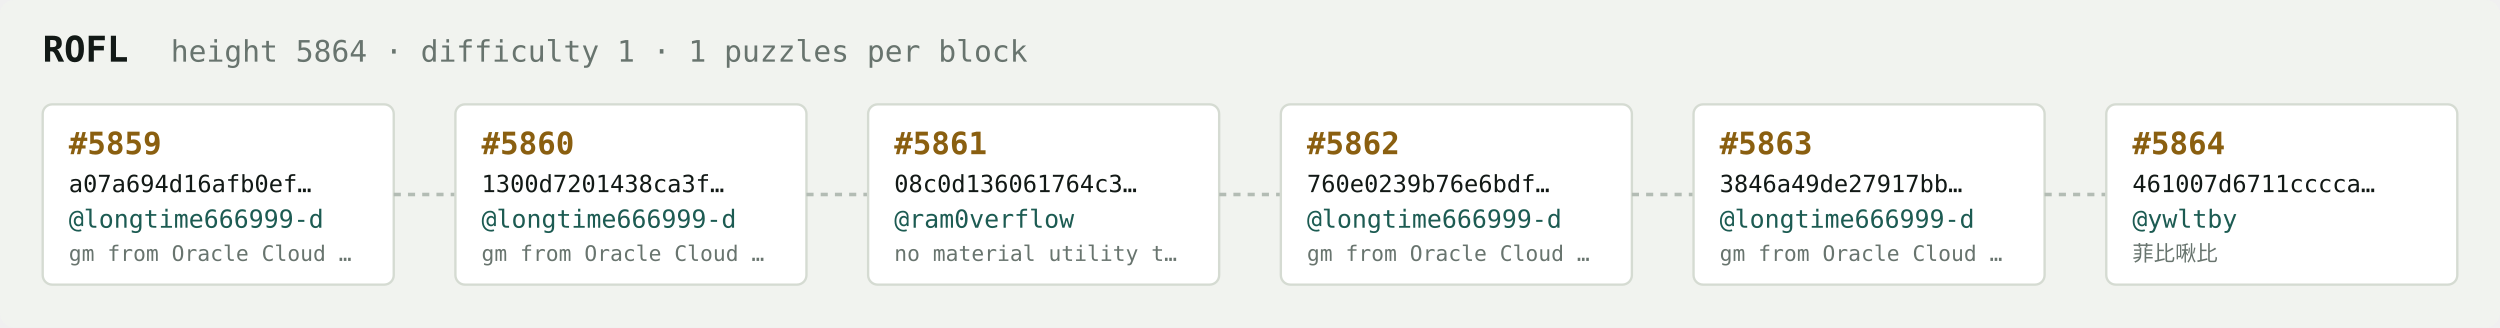
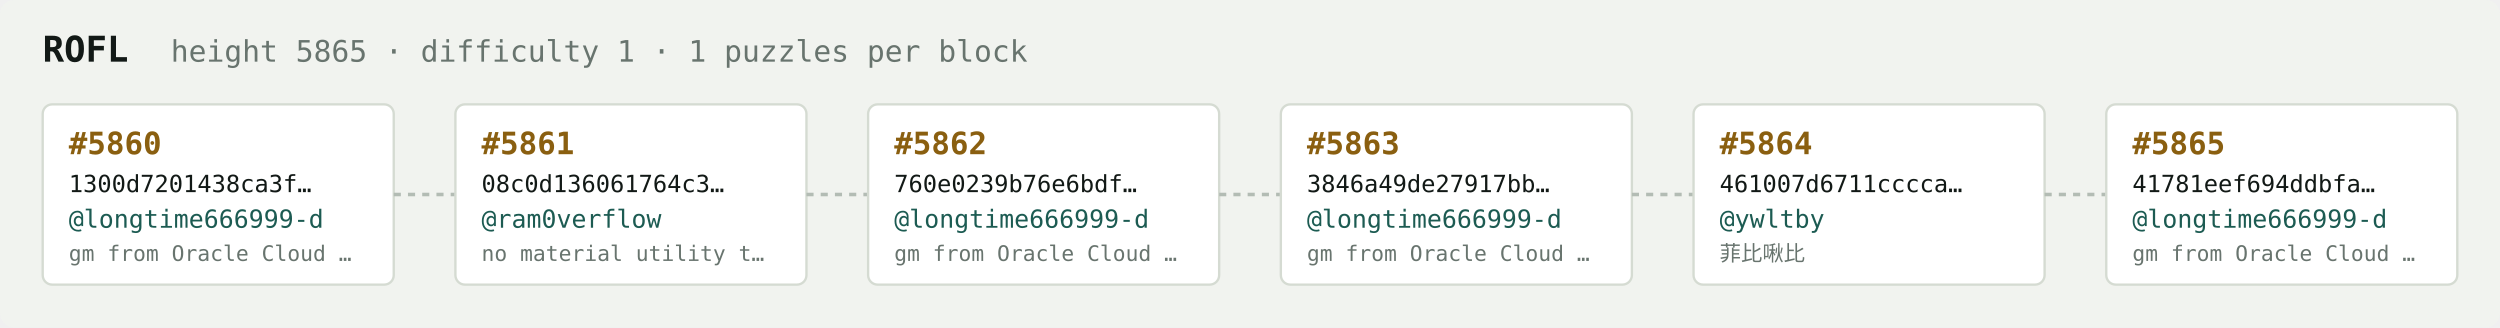
<svg xmlns="http://www.w3.org/2000/svg" width="1054" height="138" viewBox="0 0 1054 138" font-family="ui-monospace,SFMono-Regular,Menlo,monospace">
  <rect fill="#f1f3ef" width="1054" height="138" rx="6" />
  <text x="18" y="26" fill="#121916" font-size="15" font-weight="700">ROFL</text>
-   <text x="72" y="26" fill="#68746e" font-size="12.5">height 5864 · difficulty 1 · 1 puzzles per block</text>
+   <text x="72" y="26" fill="#68746e" font-size="12.5">height 5865 · difficulty 1 · 1 puzzles per block</text>
  <rect x="18" y="44" width="148" height="76" rx="4" fill="#ffffff" stroke="#d5dbd2" stroke-width="1" />
-   <text x="29" y="65" fill="#8a5f10" font-size="13" font-weight="700">#5859</text>
-   <text x="29" y="81" fill="#121916" font-size="10">a07a694d16afb0ef…</text>
+   <text x="29" y="65" fill="#8a5f10" font-size="13" font-weight="700">#5860</text>
+   <text x="29" y="81" fill="#121916" font-size="10">1300d7201438ca3f…</text>
  <text x="29" y="96" fill="#1c5b52" font-size="10.5">@longtime666999-d</text>
  <text x="29" y="110" fill="#68746e" font-size="9">gm from Oracle Cloud …</text>
  <line x1="166" y1="82.0" x2="192" y2="82.0" stroke="#b3bcb4" stroke-width="1.5" stroke-dasharray="3 3" />
  <rect x="192" y="44" width="148" height="76" rx="4" fill="#ffffff" stroke="#d5dbd2" stroke-width="1" />
-   <text x="203" y="65" fill="#8a5f10" font-size="13" font-weight="700">#5860</text>
-   <text x="203" y="81" fill="#121916" font-size="10">1300d7201438ca3f…</text>
-   <text x="203" y="96" fill="#1c5b52" font-size="10.5">@longtime666999-d</text>
-   <text x="203" y="110" fill="#68746e" font-size="9">gm from Oracle Cloud …</text>
+   <text x="203" y="65" fill="#8a5f10" font-size="13" font-weight="700">#5861</text>
+   <text x="203" y="81" fill="#121916" font-size="10">08c0d136061764c3…</text>
+   <text x="203" y="96" fill="#1c5b52" font-size="10.5">@ram0verflow</text>
+   <text x="203" y="110" fill="#68746e" font-size="9">no material utility t…</text>
  <line x1="340" y1="82.0" x2="366" y2="82.0" stroke="#b3bcb4" stroke-width="1.5" stroke-dasharray="3 3" />
  <rect x="366" y="44" width="148" height="76" rx="4" fill="#ffffff" stroke="#d5dbd2" stroke-width="1" />
-   <text x="377" y="65" fill="#8a5f10" font-size="13" font-weight="700">#5861</text>
-   <text x="377" y="81" fill="#121916" font-size="10">08c0d136061764c3…</text>
-   <text x="377" y="96" fill="#1c5b52" font-size="10.5">@ram0verflow</text>
-   <text x="377" y="110" fill="#68746e" font-size="9">no material utility t…</text>
+   <text x="377" y="65" fill="#8a5f10" font-size="13" font-weight="700">#5862</text>
+   <text x="377" y="81" fill="#121916" font-size="10">760e0239b76e6bdf…</text>
+   <text x="377" y="96" fill="#1c5b52" font-size="10.5">@longtime666999-d</text>
+   <text x="377" y="110" fill="#68746e" font-size="9">gm from Oracle Cloud …</text>
  <line x1="514" y1="82.0" x2="540" y2="82.0" stroke="#b3bcb4" stroke-width="1.5" stroke-dasharray="3 3" />
  <rect x="540" y="44" width="148" height="76" rx="4" fill="#ffffff" stroke="#d5dbd2" stroke-width="1" />
-   <text x="551" y="65" fill="#8a5f10" font-size="13" font-weight="700">#5862</text>
-   <text x="551" y="81" fill="#121916" font-size="10">760e0239b76e6bdf…</text>
+   <text x="551" y="65" fill="#8a5f10" font-size="13" font-weight="700">#5863</text>
+   <text x="551" y="81" fill="#121916" font-size="10">3846a49de27917bb…</text>
  <text x="551" y="96" fill="#1c5b52" font-size="10.5">@longtime666999-d</text>
  <text x="551" y="110" fill="#68746e" font-size="9">gm from Oracle Cloud …</text>
  <line x1="688" y1="82.0" x2="714" y2="82.0" stroke="#b3bcb4" stroke-width="1.5" stroke-dasharray="3 3" />
  <rect x="714" y="44" width="148" height="76" rx="4" fill="#ffffff" stroke="#d5dbd2" stroke-width="1" />
-   <text x="725" y="65" fill="#8a5f10" font-size="13" font-weight="700">#5863</text>
-   <text x="725" y="81" fill="#121916" font-size="10">3846a49de27917bb…</text>
-   <text x="725" y="96" fill="#1c5b52" font-size="10.5">@longtime666999-d</text>
-   <text x="725" y="110" fill="#68746e" font-size="9">gm from Oracle Cloud …</text>
+   <text x="725" y="65" fill="#8a5f10" font-size="13" font-weight="700">#5864</text>
+   <text x="725" y="81" fill="#121916" font-size="10">461007d6711cccca…</text>
+   <text x="725" y="96" fill="#1c5b52" font-size="10.5">@ywltby</text>
+   <text x="725" y="110" fill="#68746e" font-size="9">菲比啾比</text>
  <line x1="862" y1="82.0" x2="888" y2="82.0" stroke="#b3bcb4" stroke-width="1.5" stroke-dasharray="3 3" />
  <rect x="888" y="44" width="148" height="76" rx="4" fill="#ffffff" stroke="#d5dbd2" stroke-width="1" />
-   <text x="899" y="65" fill="#8a5f10" font-size="13" font-weight="700">#5864</text>
-   <text x="899" y="81" fill="#121916" font-size="10">461007d6711cccca…</text>
-   <text x="899" y="96" fill="#1c5b52" font-size="10.5">@ywltby</text>
-   <text x="899" y="110" fill="#68746e" font-size="9">菲比啾比</text>
+   <text x="899" y="65" fill="#8a5f10" font-size="13" font-weight="700">#5865</text>
+   <text x="899" y="81" fill="#121916" font-size="10">41781eef694ddbfa…</text>
+   <text x="899" y="96" fill="#1c5b52" font-size="10.5">@longtime666999-d</text>
+   <text x="899" y="110" fill="#68746e" font-size="9">gm from Oracle Cloud …</text>
</svg>
